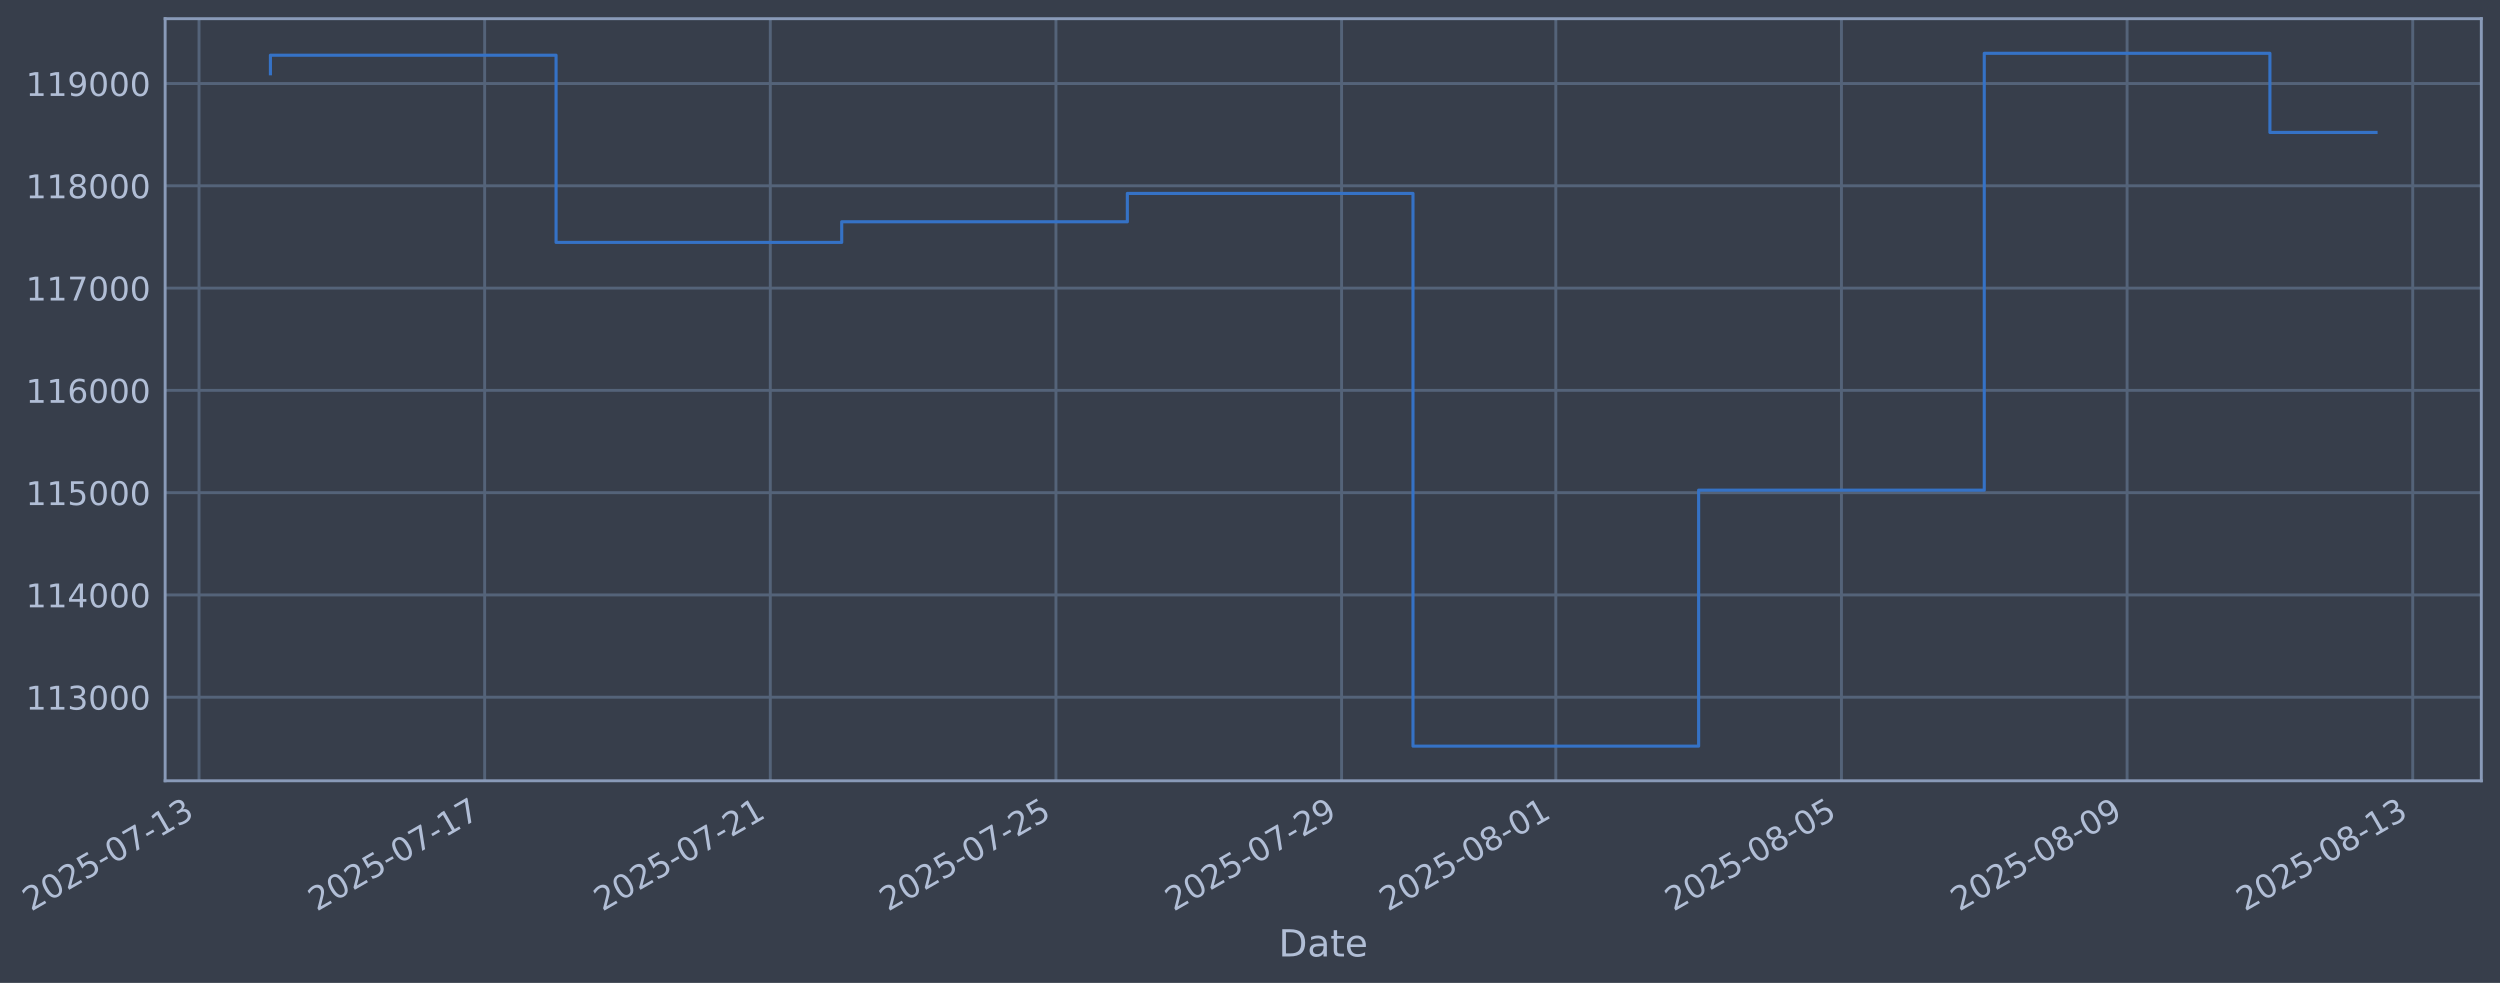
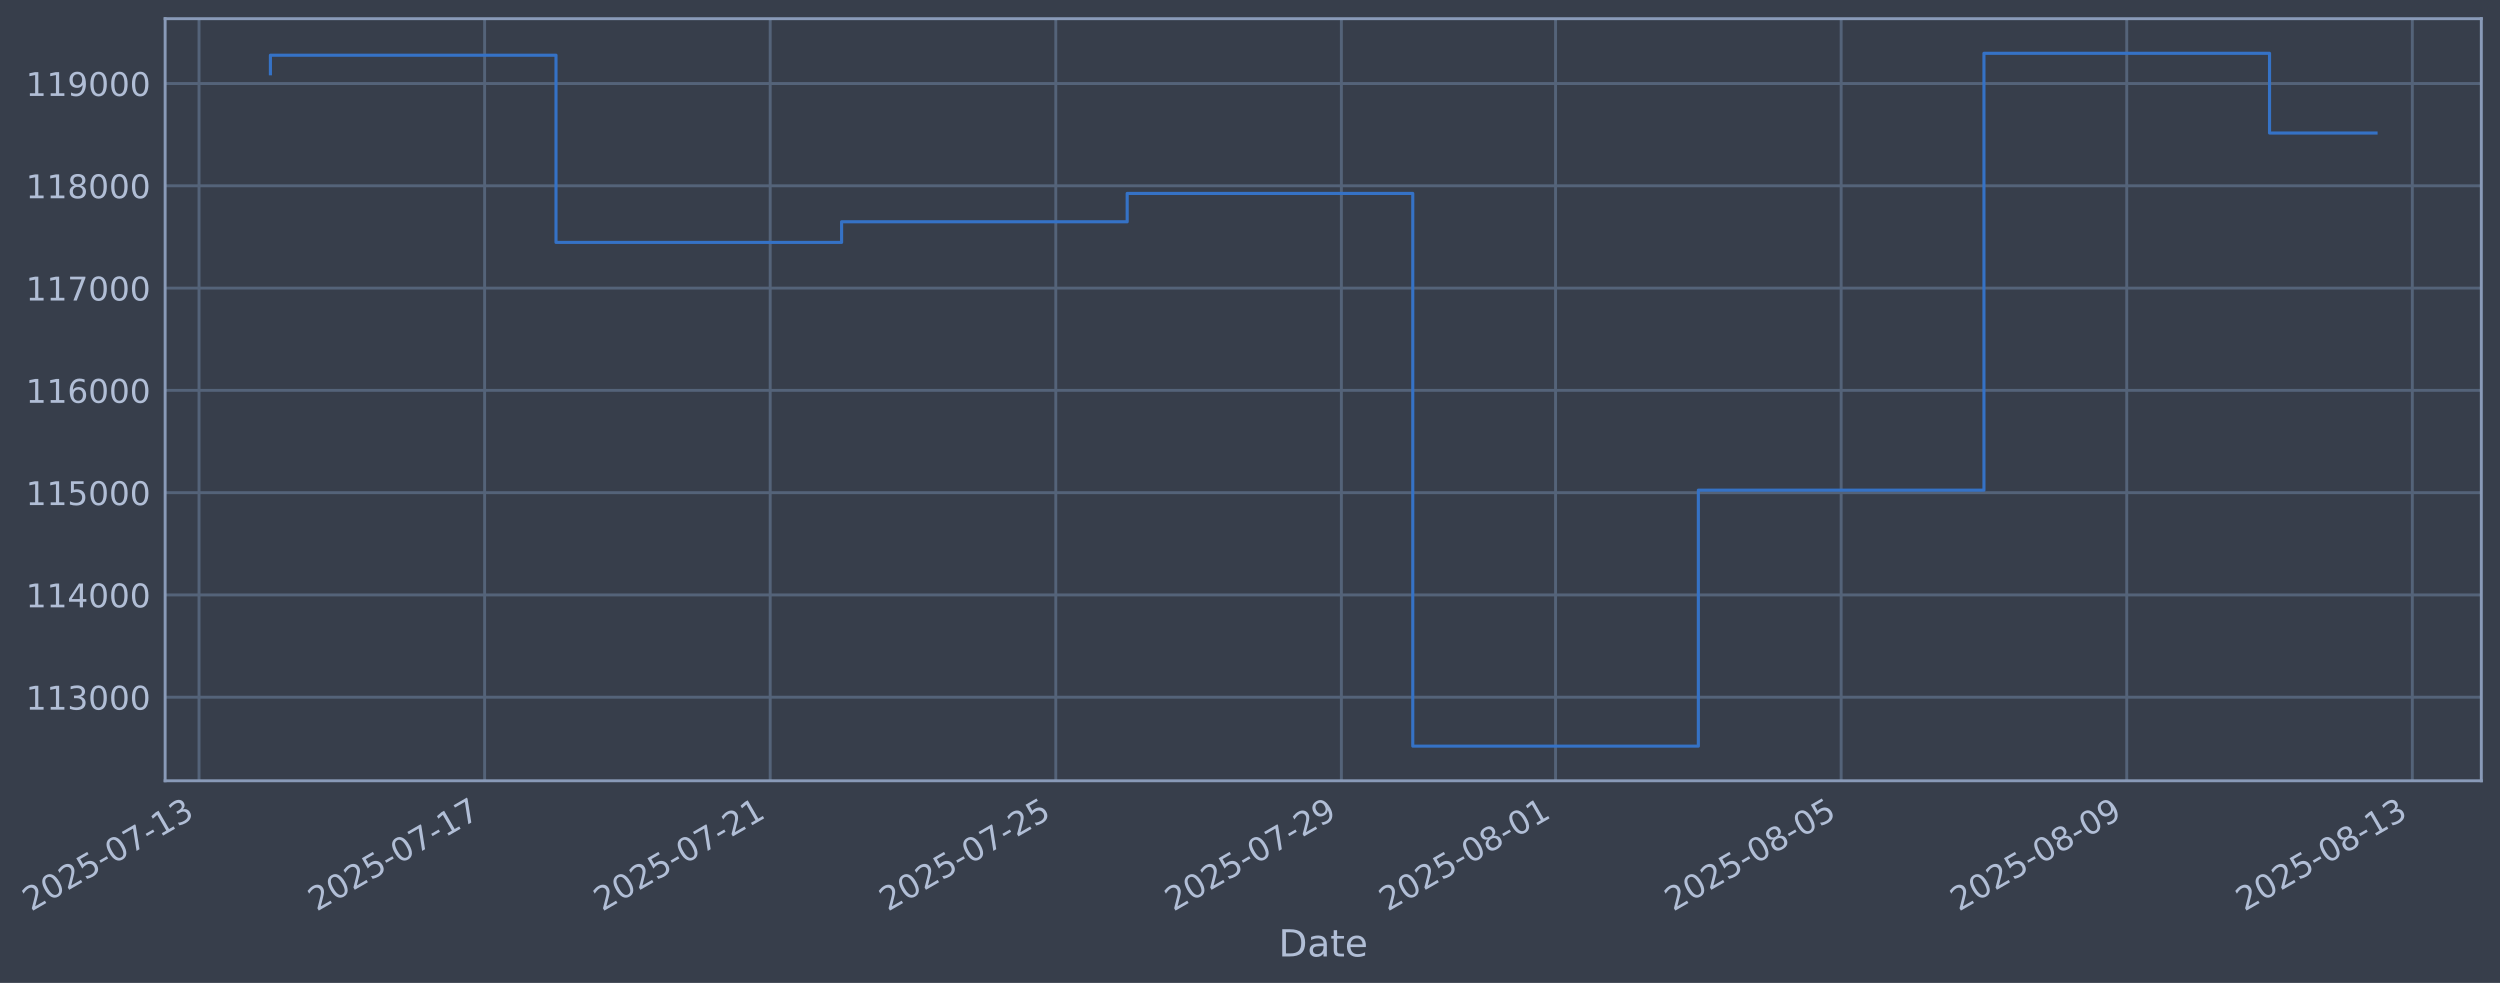
- <svg xmlns="http://www.w3.org/2000/svg" xmlns:xlink="http://www.w3.org/1999/xlink" width="963.657pt" height="378.87pt" viewBox="0 0 963.657 378.87" version="1.1">
+ <svg xmlns="http://www.w3.org/2000/svg" xmlns:xlink="http://www.w3.org/1999/xlink" width="963.652pt" height="378.87pt" viewBox="0 0 963.652 378.87" version="1.1">
  <defs>
    <style type="text/css">*{stroke-linejoin: round; stroke-linecap: butt}</style>
  </defs>
  <g id="figure_1">
    <g id="patch_1">
-       <path d="M 0 378.87  L 963.657 378.87  L 963.657 0  L 0 0  z " style="fill: #373e4b" />
+       <path d="M 0 378.87  L 963.652 378.87  L 963.652 0  L 0 0  z " style="fill: #373e4b" />
    </g>
    <g id="axes_1">
      <g id="patch_2">
-         <path d="M 63.657 300.96  L 956.457 300.96  L 956.457 7.2  L 63.657 7.2  z " style="fill: #373e4b" />
+         <path d="M 63.652 300.96  L 956.452 300.96  L 956.452 7.2  L 63.652 7.2  z " style="fill: #373e4b" />
      </g>
      <g id="matplotlib.axis_1">
        <g id="xtick_1">
          <g id="line2d_1">
-             <path d="M 76.713 300.96  L 76.713 7.2  " clip-path="url(#pd84082c5d5)" style="fill: none; stroke: #546379; stroke-width: 1.12; stroke-linecap: square" />
+             <path d="M 76.713 300.96  L 76.713 7.2  " clip-path="url(#pd69bdbb668)" style="fill: none; stroke: #546379; stroke-width: 1.12; stroke-linecap: square" />
          </g>
          <g id="line2d_2" />
          <g id="text_1">
            <g style="fill: #b1bed6" transform="translate(11.98702 351.4642) rotate(-30) scale(0.126 -0.126)">
              <defs>
                <path id="DejaVuSans-32" d="M 1228 531  L 3431 531  L 3431 0  L 469 0  L 469 531  Q 828 903 1448 1529  Q 2069 2156 2228 2338  Q 2531 2678 2651 2914  Q 2772 3150 2772 3378  Q 2772 3750 2511 3984  Q 2250 4219 1831 4219  Q 1534 4219 1204 4116  Q 875 4013 500 3803  L 500 4441  Q 881 4594 1212 4672  Q 1544 4750 1819 4750  Q 2544 4750 2975 4387  Q 3406 4025 3406 3419  Q 3406 3131 3298 2873  Q 3191 2616 2906 2266  Q 2828 2175 2409 1742  Q 1991 1309 1228 531  z " transform="scale(0.015625)" />
                <path id="DejaVuSans-30" d="M 2034 4250  Q 1547 4250 1301 3770  Q 1056 3291 1056 2328  Q 1056 1369 1301 889  Q 1547 409 2034 409  Q 2525 409 2770 889  Q 3016 1369 3016 2328  Q 3016 3291 2770 3770  Q 2525 4250 2034 4250  z M 2034 4750  Q 2819 4750 3233 4129  Q 3647 3509 3647 2328  Q 3647 1150 3233 529  Q 2819 -91 2034 -91  Q 1250 -91 836 529  Q 422 1150 422 2328  Q 422 3509 836 4129  Q 1250 4750 2034 4750  z " transform="scale(0.015625)" />
                <path id="DejaVuSans-35" d="M 691 4666  L 3169 4666  L 3169 4134  L 1269 4134  L 1269 2991  Q 1406 3038 1543 3061  Q 1681 3084 1819 3084  Q 2600 3084 3056 2656  Q 3513 2228 3513 1497  Q 3513 744 3044 326  Q 2575 -91 1722 -91  Q 1428 -91 1123 -41  Q 819 9 494 109  L 494 744  Q 775 591 1075 516  Q 1375 441 1709 441  Q 2250 441 2565 725  Q 2881 1009 2881 1497  Q 2881 1984 2565 2268  Q 2250 2553 1709 2553  Q 1456 2553 1204 2497  Q 953 2441 691 2322  L 691 4666  z " transform="scale(0.015625)" />
                <path id="DejaVuSans-2d" d="M 313 2009  L 1997 2009  L 1997 1497  L 313 1497  L 313 2009  z " transform="scale(0.015625)" />
                <path id="DejaVuSans-37" d="M 525 4666  L 3525 4666  L 3525 4397  L 1831 0  L 1172 0  L 2766 4134  L 525 4134  L 525 4666  z " transform="scale(0.015625)" />
                <path id="DejaVuSans-31" d="M 794 531  L 1825 531  L 1825 4091  L 703 3866  L 703 4441  L 1819 4666  L 2450 4666  L 2450 531  L 3481 531  L 3481 0  L 794 0  L 794 531  z " transform="scale(0.015625)" />
                <path id="DejaVuSans-33" d="M 2597 2516  Q 3050 2419 3304 2112  Q 3559 1806 3559 1356  Q 3559 666 3084 287  Q 2609 -91 1734 -91  Q 1441 -91 1130 -33  Q 819 25 488 141  L 488 750  Q 750 597 1062 519  Q 1375 441 1716 441  Q 2309 441 2620 675  Q 2931 909 2931 1356  Q 2931 1769 2642 2001  Q 2353 2234 1838 2234  L 1294 2234  L 1294 2753  L 1863 2753  Q 2328 2753 2575 2939  Q 2822 3125 2822 3475  Q 2822 3834 2567 4026  Q 2313 4219 1838 4219  Q 1578 4219 1281 4162  Q 984 4106 628 3988  L 628 4550  Q 988 4650 1302 4700  Q 1616 4750 1894 4750  Q 2613 4750 3031 4423  Q 3450 4097 3450 3541  Q 3450 3153 3228 2886  Q 3006 2619 2597 2516  z " transform="scale(0.015625)" />
              </defs>
              <use xlink:href="#DejaVuSans-32" />
              <use xlink:href="#DejaVuSans-30" transform="translate(63.62305 0)" />
              <use xlink:href="#DejaVuSans-32" transform="translate(127.2461 0)" />
              <use xlink:href="#DejaVuSans-35" transform="translate(190.8691 0)" />
              <use xlink:href="#DejaVuSans-2d" transform="translate(254.4922 0)" />
              <use xlink:href="#DejaVuSans-30" transform="translate(290.5762 0)" />
              <use xlink:href="#DejaVuSans-37" transform="translate(354.1992 0)" />
              <use xlink:href="#DejaVuSans-2d" transform="translate(417.8223 0)" />
              <use xlink:href="#DejaVuSans-31" transform="translate(453.9062 0)" />
              <use xlink:href="#DejaVuSans-33" transform="translate(517.5293 0)" />
            </g>
          </g>
        </g>
        <g id="xtick_2">
          <g id="line2d_3">
-             <path d="M 186.816 300.96  L 186.816 7.2  " clip-path="url(#pd84082c5d5)" style="fill: none; stroke: #546379; stroke-width: 1.12; stroke-linecap: square" />
+             <path d="M 186.796 300.96  L 186.796 7.2  " clip-path="url(#pd69bdbb668)" style="fill: none; stroke: #546379; stroke-width: 1.12; stroke-linecap: square" />
          </g>
          <g id="line2d_4" />
          <g id="text_2">
-             <g style="fill: #b1bed6" transform="translate(122.0908 351.4642) rotate(-30) scale(0.126 -0.126)">
+             <g style="fill: #b1bed6" transform="translate(122.0703 351.4642) rotate(-30) scale(0.126 -0.126)">
              <use xlink:href="#DejaVuSans-32" />
              <use xlink:href="#DejaVuSans-30" transform="translate(63.62305 0)" />
              <use xlink:href="#DejaVuSans-32" transform="translate(127.2461 0)" />
              <use xlink:href="#DejaVuSans-35" transform="translate(190.8691 0)" />
              <use xlink:href="#DejaVuSans-2d" transform="translate(254.4922 0)" />
              <use xlink:href="#DejaVuSans-30" transform="translate(290.5762 0)" />
              <use xlink:href="#DejaVuSans-37" transform="translate(354.1992 0)" />
              <use xlink:href="#DejaVuSans-2d" transform="translate(417.8223 0)" />
              <use xlink:href="#DejaVuSans-31" transform="translate(453.9062 0)" />
              <use xlink:href="#DejaVuSans-37" transform="translate(517.5293 0)" />
            </g>
          </g>
        </g>
        <g id="xtick_3">
          <g id="line2d_5">
-             <path d="M 296.92 300.96  L 296.92 7.2  " clip-path="url(#pd84082c5d5)" style="fill: none; stroke: #546379; stroke-width: 1.12; stroke-linecap: square" />
+             <path d="M 296.879 300.96  L 296.879 7.2  " clip-path="url(#pd69bdbb668)" style="fill: none; stroke: #546379; stroke-width: 1.12; stroke-linecap: square" />
          </g>
          <g id="line2d_6" />
          <g id="text_3">
-             <g style="fill: #b1bed6" transform="translate(232.1946 351.4642) rotate(-30) scale(0.126 -0.126)">
+             <g style="fill: #b1bed6" transform="translate(232.1536 351.4642) rotate(-30) scale(0.126 -0.126)">
              <use xlink:href="#DejaVuSans-32" />
              <use xlink:href="#DejaVuSans-30" transform="translate(63.62305 0)" />
              <use xlink:href="#DejaVuSans-32" transform="translate(127.2461 0)" />
              <use xlink:href="#DejaVuSans-35" transform="translate(190.8691 0)" />
              <use xlink:href="#DejaVuSans-2d" transform="translate(254.4922 0)" />
              <use xlink:href="#DejaVuSans-30" transform="translate(290.5762 0)" />
              <use xlink:href="#DejaVuSans-37" transform="translate(354.1992 0)" />
              <use xlink:href="#DejaVuSans-2d" transform="translate(417.8223 0)" />
              <use xlink:href="#DejaVuSans-32" transform="translate(453.9062 0)" />
              <use xlink:href="#DejaVuSans-31" transform="translate(517.5293 0)" />
            </g>
          </g>
        </g>
        <g id="xtick_4">
          <g id="line2d_7">
-             <path d="M 407.024 300.96  L 407.024 7.2  " clip-path="url(#pd84082c5d5)" style="fill: none; stroke: #546379; stroke-width: 1.12; stroke-linecap: square" />
+             <path d="M 406.962 300.96  L 406.962 7.2  " clip-path="url(#pd69bdbb668)" style="fill: none; stroke: #546379; stroke-width: 1.12; stroke-linecap: square" />
          </g>
          <g id="line2d_8" />
          <g id="text_4">
-             <g style="fill: #b1bed6" transform="translate(342.2984 351.4642) rotate(-30) scale(0.126 -0.126)">
+             <g style="fill: #b1bed6" transform="translate(342.2368 351.4642) rotate(-30) scale(0.126 -0.126)">
              <use xlink:href="#DejaVuSans-32" />
              <use xlink:href="#DejaVuSans-30" transform="translate(63.62305 0)" />
              <use xlink:href="#DejaVuSans-32" transform="translate(127.2461 0)" />
              <use xlink:href="#DejaVuSans-35" transform="translate(190.8691 0)" />
              <use xlink:href="#DejaVuSans-2d" transform="translate(254.4922 0)" />
              <use xlink:href="#DejaVuSans-30" transform="translate(290.5762 0)" />
              <use xlink:href="#DejaVuSans-37" transform="translate(354.1992 0)" />
              <use xlink:href="#DejaVuSans-2d" transform="translate(417.8223 0)" />
              <use xlink:href="#DejaVuSans-32" transform="translate(453.9062 0)" />
              <use xlink:href="#DejaVuSans-35" transform="translate(517.5293 0)" />
            </g>
          </g>
        </g>
        <g id="xtick_5">
          <g id="line2d_9">
-             <path d="M 517.128 300.96  L 517.128 7.2  " clip-path="url(#pd84082c5d5)" style="fill: none; stroke: #546379; stroke-width: 1.12; stroke-linecap: square" />
+             <path d="M 517.046 300.96  L 517.046 7.2  " clip-path="url(#pd69bdbb668)" style="fill: none; stroke: #546379; stroke-width: 1.12; stroke-linecap: square" />
          </g>
          <g id="line2d_10" />
          <g id="text_5">
-             <g style="fill: #b1bed6" transform="translate(452.4022 351.4642) rotate(-30) scale(0.126 -0.126)">
+             <g style="fill: #b1bed6" transform="translate(452.3201 351.4642) rotate(-30) scale(0.126 -0.126)">
              <defs>
                <path id="DejaVuSans-39" d="M 703 97  L 703 672  Q 941 559 1184 500  Q 1428 441 1663 441  Q 2288 441 2617 861  Q 2947 1281 2994 2138  Q 2813 1869 2534 1725  Q 2256 1581 1919 1581  Q 1219 1581 811 2004  Q 403 2428 403 3163  Q 403 3881 828 4315  Q 1253 4750 1959 4750  Q 2769 4750 3195 4129  Q 3622 3509 3622 2328  Q 3622 1225 3098 567  Q 2575 -91 1691 -91  Q 1453 -91 1209 -44  Q 966 3 703 97  z M 1959 2075  Q 2384 2075 2632 2365  Q 2881 2656 2881 3163  Q 2881 3666 2632 3958  Q 2384 4250 1959 4250  Q 1534 4250 1286 3958  Q 1038 3666 1038 3163  Q 1038 2656 1286 2365  Q 1534 2075 1959 2075  z " transform="scale(0.015625)" />
              </defs>
              <use xlink:href="#DejaVuSans-32" />
              <use xlink:href="#DejaVuSans-30" transform="translate(63.62305 0)" />
              <use xlink:href="#DejaVuSans-32" transform="translate(127.2461 0)" />
              <use xlink:href="#DejaVuSans-35" transform="translate(190.8691 0)" />
              <use xlink:href="#DejaVuSans-2d" transform="translate(254.4922 0)" />
              <use xlink:href="#DejaVuSans-30" transform="translate(290.5762 0)" />
              <use xlink:href="#DejaVuSans-37" transform="translate(354.1992 0)" />
              <use xlink:href="#DejaVuSans-2d" transform="translate(417.8223 0)" />
              <use xlink:href="#DejaVuSans-32" transform="translate(453.9062 0)" />
              <use xlink:href="#DejaVuSans-39" transform="translate(517.5293 0)" />
            </g>
          </g>
        </g>
        <g id="xtick_6">
          <g id="line2d_11">
-             <path d="M 599.706 300.96  L 599.706 7.2  " clip-path="url(#pd84082c5d5)" style="fill: none; stroke: #546379; stroke-width: 1.12; stroke-linecap: square" />
+             <path d="M 599.608 300.96  L 599.608 7.2  " clip-path="url(#pd69bdbb668)" style="fill: none; stroke: #546379; stroke-width: 1.12; stroke-linecap: square" />
          </g>
          <g id="line2d_12" />
          <g id="text_6">
-             <g style="fill: #b1bed6" transform="translate(534.9801 351.4642) rotate(-30) scale(0.126 -0.126)">
+             <g style="fill: #b1bed6" transform="translate(534.8825 351.4642) rotate(-30) scale(0.126 -0.126)">
              <defs>
                <path id="DejaVuSans-38" d="M 2034 2216  Q 1584 2216 1326 1975  Q 1069 1734 1069 1313  Q 1069 891 1326 650  Q 1584 409 2034 409  Q 2484 409 2743 651  Q 3003 894 3003 1313  Q 3003 1734 2745 1975  Q 2488 2216 2034 2216  z M 1403 2484  Q 997 2584 770 2862  Q 544 3141 544 3541  Q 544 4100 942 4425  Q 1341 4750 2034 4750  Q 2731 4750 3128 4425  Q 3525 4100 3525 3541  Q 3525 3141 3298 2862  Q 3072 2584 2669 2484  Q 3125 2378 3379 2068  Q 3634 1759 3634 1313  Q 3634 634 3220 271  Q 2806 -91 2034 -91  Q 1263 -91 848 271  Q 434 634 434 1313  Q 434 1759 690 2068  Q 947 2378 1403 2484  z M 1172 3481  Q 1172 3119 1398 2916  Q 1625 2713 2034 2713  Q 2441 2713 2670 2916  Q 2900 3119 2900 3481  Q 2900 3844 2670 4047  Q 2441 4250 2034 4250  Q 1625 4250 1398 4047  Q 1172 3844 1172 3481  z " transform="scale(0.015625)" />
              </defs>
              <use xlink:href="#DejaVuSans-32" />
              <use xlink:href="#DejaVuSans-30" transform="translate(63.62305 0)" />
              <use xlink:href="#DejaVuSans-32" transform="translate(127.2461 0)" />
              <use xlink:href="#DejaVuSans-35" transform="translate(190.8691 0)" />
              <use xlink:href="#DejaVuSans-2d" transform="translate(254.4922 0)" />
              <use xlink:href="#DejaVuSans-30" transform="translate(290.5762 0)" />
              <use xlink:href="#DejaVuSans-38" transform="translate(354.1992 0)" />
              <use xlink:href="#DejaVuSans-2d" transform="translate(417.8223 0)" />
              <use xlink:href="#DejaVuSans-30" transform="translate(453.9062 0)" />
              <use xlink:href="#DejaVuSans-31" transform="translate(517.5293 0)" />
            </g>
          </g>
        </g>
        <g id="xtick_7">
          <g id="line2d_13">
-             <path d="M 709.809 300.96  L 709.809 7.2  " clip-path="url(#pd84082c5d5)" style="fill: none; stroke: #546379; stroke-width: 1.12; stroke-linecap: square" />
+             <path d="M 709.691 300.96  L 709.691 7.2  " clip-path="url(#pd69bdbb668)" style="fill: none; stroke: #546379; stroke-width: 1.12; stroke-linecap: square" />
          </g>
          <g id="line2d_14" />
          <g id="text_7">
-             <g style="fill: #b1bed6" transform="translate(645.0839 351.4642) rotate(-30) scale(0.126 -0.126)">
+             <g style="fill: #b1bed6" transform="translate(644.9658 351.4642) rotate(-30) scale(0.126 -0.126)">
              <use xlink:href="#DejaVuSans-32" />
              <use xlink:href="#DejaVuSans-30" transform="translate(63.62305 0)" />
              <use xlink:href="#DejaVuSans-32" transform="translate(127.2461 0)" />
              <use xlink:href="#DejaVuSans-35" transform="translate(190.8691 0)" />
              <use xlink:href="#DejaVuSans-2d" transform="translate(254.4922 0)" />
              <use xlink:href="#DejaVuSans-30" transform="translate(290.5762 0)" />
              <use xlink:href="#DejaVuSans-38" transform="translate(354.1992 0)" />
              <use xlink:href="#DejaVuSans-2d" transform="translate(417.8223 0)" />
              <use xlink:href="#DejaVuSans-30" transform="translate(453.9062 0)" />
              <use xlink:href="#DejaVuSans-35" transform="translate(517.5293 0)" />
            </g>
          </g>
        </g>
        <g id="xtick_8">
          <g id="line2d_15">
-             <path d="M 819.913 300.96  L 819.913 7.2  " clip-path="url(#pd84082c5d5)" style="fill: none; stroke: #546379; stroke-width: 1.12; stroke-linecap: square" />
+             <path d="M 819.775 300.96  L 819.775 7.2  " clip-path="url(#pd69bdbb668)" style="fill: none; stroke: #546379; stroke-width: 1.12; stroke-linecap: square" />
          </g>
          <g id="line2d_16" />
          <g id="text_8">
-             <g style="fill: #b1bed6" transform="translate(755.1876 351.4642) rotate(-30) scale(0.126 -0.126)">
+             <g style="fill: #b1bed6" transform="translate(755.0491 351.4642) rotate(-30) scale(0.126 -0.126)">
              <use xlink:href="#DejaVuSans-32" />
              <use xlink:href="#DejaVuSans-30" transform="translate(63.62305 0)" />
              <use xlink:href="#DejaVuSans-32" transform="translate(127.2461 0)" />
              <use xlink:href="#DejaVuSans-35" transform="translate(190.8691 0)" />
              <use xlink:href="#DejaVuSans-2d" transform="translate(254.4922 0)" />
              <use xlink:href="#DejaVuSans-30" transform="translate(290.5762 0)" />
              <use xlink:href="#DejaVuSans-38" transform="translate(354.1992 0)" />
              <use xlink:href="#DejaVuSans-2d" transform="translate(417.8223 0)" />
              <use xlink:href="#DejaVuSans-30" transform="translate(453.9062 0)" />
              <use xlink:href="#DejaVuSans-39" transform="translate(517.5293 0)" />
            </g>
          </g>
        </g>
        <g id="xtick_9">
          <g id="line2d_17">
-             <path d="M 930.017 300.96  L 930.017 7.2  " clip-path="url(#pd84082c5d5)" style="fill: none; stroke: #546379; stroke-width: 1.12; stroke-linecap: square" />
+             <path d="M 929.858 300.96  L 929.858 7.2  " clip-path="url(#pd69bdbb668)" style="fill: none; stroke: #546379; stroke-width: 1.12; stroke-linecap: square" />
          </g>
          <g id="line2d_18" />
          <g id="text_9">
-             <g style="fill: #b1bed6" transform="translate(865.2914 351.4642) rotate(-30) scale(0.126 -0.126)">
+             <g style="fill: #b1bed6" transform="translate(865.1323 351.4642) rotate(-30) scale(0.126 -0.126)">
              <use xlink:href="#DejaVuSans-32" />
              <use xlink:href="#DejaVuSans-30" transform="translate(63.62305 0)" />
              <use xlink:href="#DejaVuSans-32" transform="translate(127.2461 0)" />
              <use xlink:href="#DejaVuSans-35" transform="translate(190.8691 0)" />
              <use xlink:href="#DejaVuSans-2d" transform="translate(254.4922 0)" />
              <use xlink:href="#DejaVuSans-30" transform="translate(290.5762 0)" />
              <use xlink:href="#DejaVuSans-38" transform="translate(354.1992 0)" />
              <use xlink:href="#DejaVuSans-2d" transform="translate(417.8223 0)" />
              <use xlink:href="#DejaVuSans-31" transform="translate(453.9062 0)" />
              <use xlink:href="#DejaVuSans-33" transform="translate(517.5293 0)" />
            </g>
          </g>
        </g>
        <g id="text_10">
-           <g style="fill: #b1bed6" transform="translate(492.8475 368.6753) scale(0.144 -0.144)">
+           <g style="fill: #b1bed6" transform="translate(492.8424 368.6753) scale(0.144 -0.144)">
            <defs>
              <path id="DejaVuSans-44" d="M 1259 4147  L 1259 519  L 2022 519  Q 2988 519 3436 956  Q 3884 1394 3884 2338  Q 3884 3275 3436 3711  Q 2988 4147 2022 4147  L 1259 4147  z M 628 4666  L 1925 4666  Q 3281 4666 3915 4102  Q 4550 3538 4550 2338  Q 4550 1131 3912 565  Q 3275 0 1925 0  L 628 0  L 628 4666  z " transform="scale(0.015625)" />
              <path id="DejaVuSans-61" d="M 2194 1759  Q 1497 1759 1228 1600  Q 959 1441 959 1056  Q 959 750 1161 570  Q 1363 391 1709 391  Q 2188 391 2477 730  Q 2766 1069 2766 1631  L 2766 1759  L 2194 1759  z M 3341 1997  L 3341 0  L 2766 0  L 2766 531  Q 2569 213 2275 61  Q 1981 -91 1556 -91  Q 1019 -91 701 211  Q 384 513 384 1019  Q 384 1609 779 1909  Q 1175 2209 1959 2209  L 2766 2209  L 2766 2266  Q 2766 2663 2505 2880  Q 2244 3097 1772 3097  Q 1472 3097 1187 3025  Q 903 2953 641 2809  L 641 3341  Q 956 3463 1253 3523  Q 1550 3584 1831 3584  Q 2591 3584 2966 3190  Q 3341 2797 3341 1997  z " transform="scale(0.015625)" />
              <path id="DejaVuSans-74" d="M 1172 4494  L 1172 3500  L 2356 3500  L 2356 3053  L 1172 3053  L 1172 1153  Q 1172 725 1289 603  Q 1406 481 1766 481  L 2356 481  L 2356 0  L 1766 0  Q 1100 0 847 248  Q 594 497 594 1153  L 594 3053  L 172 3053  L 172 3500  L 594 3500  L 594 4494  L 1172 4494  z " transform="scale(0.015625)" />
              <path id="DejaVuSans-65" d="M 3597 1894  L 3597 1613  L 953 1613  Q 991 1019 1311 708  Q 1631 397 2203 397  Q 2534 397 2845 478  Q 3156 559 3463 722  L 3463 178  Q 3153 47 2828 -22  Q 2503 -91 2169 -91  Q 1331 -91 842 396  Q 353 884 353 1716  Q 353 2575 817 3079  Q 1281 3584 2069 3584  Q 2775 3584 3186 3129  Q 3597 2675 3597 1894  z M 3022 2063  Q 3016 2534 2758 2815  Q 2500 3097 2075 3097  Q 1594 3097 1305 2825  Q 1016 2553 972 2059  L 3022 2063  z " transform="scale(0.015625)" />
            </defs>
            <use xlink:href="#DejaVuSans-44" />
            <use xlink:href="#DejaVuSans-61" transform="translate(77.00195 0)" />
            <use xlink:href="#DejaVuSans-74" transform="translate(138.2812 0)" />
            <use xlink:href="#DejaVuSans-65" transform="translate(177.4902 0)" />
          </g>
        </g>
      </g>
      <g id="matplotlib.axis_2">
        <g id="ytick_1">
          <g id="line2d_19">
-             <path d="M 63.657 268.75  L 956.457 268.75  " clip-path="url(#pd84082c5d5)" style="fill: none; stroke: #546379; stroke-width: 1.12; stroke-linecap: square" />
+             <path d="M 63.652 268.75  L 956.452 268.75  " clip-path="url(#pd69bdbb668)" style="fill: none; stroke: #546379; stroke-width: 1.12; stroke-linecap: square" />
          </g>
          <g id="line2d_20" />
          <g id="text_11">
-             <g style="fill: #b1bed6" transform="translate(9.956156 273.5373) scale(0.126 -0.126)">
+             <g style="fill: #b1bed6" transform="translate(9.951023 273.5373) scale(0.126 -0.126)">
              <use xlink:href="#DejaVuSans-31" />
              <use xlink:href="#DejaVuSans-31" transform="translate(63.62305 0)" />
              <use xlink:href="#DejaVuSans-33" transform="translate(127.2461 0)" />
              <use xlink:href="#DejaVuSans-30" transform="translate(190.8691 0)" />
              <use xlink:href="#DejaVuSans-30" transform="translate(254.4922 0)" />
              <use xlink:href="#DejaVuSans-30" transform="translate(318.1152 0)" />
            </g>
          </g>
        </g>
        <g id="ytick_2">
          <g id="line2d_21">
-             <path d="M 63.657 229.325  L 956.457 229.325  " clip-path="url(#pd84082c5d5)" style="fill: none; stroke: #546379; stroke-width: 1.12; stroke-linecap: square" />
+             <path d="M 63.652 229.325  L 956.452 229.325  " clip-path="url(#pd69bdbb668)" style="fill: none; stroke: #546379; stroke-width: 1.12; stroke-linecap: square" />
          </g>
          <g id="line2d_22" />
          <g id="text_12">
-             <g style="fill: #b1bed6" transform="translate(9.956156 234.1122) scale(0.126 -0.126)">
+             <g style="fill: #b1bed6" transform="translate(9.951023 234.1122) scale(0.126 -0.126)">
              <defs>
                <path id="DejaVuSans-34" d="M 2419 4116  L 825 1625  L 2419 1625  L 2419 4116  z M 2253 4666  L 3047 4666  L 3047 1625  L 3713 1625  L 3713 1100  L 3047 1100  L 3047 0  L 2419 0  L 2419 1100  L 313 1100  L 313 1709  L 2253 4666  z " transform="scale(0.015625)" />
              </defs>
              <use xlink:href="#DejaVuSans-31" />
              <use xlink:href="#DejaVuSans-31" transform="translate(63.62305 0)" />
              <use xlink:href="#DejaVuSans-34" transform="translate(127.2461 0)" />
              <use xlink:href="#DejaVuSans-30" transform="translate(190.8691 0)" />
              <use xlink:href="#DejaVuSans-30" transform="translate(254.4922 0)" />
              <use xlink:href="#DejaVuSans-30" transform="translate(318.1152 0)" />
            </g>
          </g>
        </g>
        <g id="ytick_3">
          <g id="line2d_23">
-             <path d="M 63.657 189.9  L 956.457 189.9  " clip-path="url(#pd84082c5d5)" style="fill: none; stroke: #546379; stroke-width: 1.12; stroke-linecap: square" />
+             <path d="M 63.652 189.9  L 956.452 189.9  " clip-path="url(#pd69bdbb668)" style="fill: none; stroke: #546379; stroke-width: 1.12; stroke-linecap: square" />
          </g>
          <g id="line2d_24" />
          <g id="text_13">
-             <g style="fill: #b1bed6" transform="translate(9.956156 194.6871) scale(0.126 -0.126)">
+             <g style="fill: #b1bed6" transform="translate(9.951023 194.6871) scale(0.126 -0.126)">
              <use xlink:href="#DejaVuSans-31" />
              <use xlink:href="#DejaVuSans-31" transform="translate(63.62305 0)" />
              <use xlink:href="#DejaVuSans-35" transform="translate(127.2461 0)" />
              <use xlink:href="#DejaVuSans-30" transform="translate(190.8691 0)" />
              <use xlink:href="#DejaVuSans-30" transform="translate(254.4922 0)" />
              <use xlink:href="#DejaVuSans-30" transform="translate(318.1152 0)" />
            </g>
          </g>
        </g>
        <g id="ytick_4">
          <g id="line2d_25">
-             <path d="M 63.657 150.475  L 956.457 150.475  " clip-path="url(#pd84082c5d5)" style="fill: none; stroke: #546379; stroke-width: 1.12; stroke-linecap: square" />
+             <path d="M 63.652 150.475  L 956.452 150.475  " clip-path="url(#pd69bdbb668)" style="fill: none; stroke: #546379; stroke-width: 1.12; stroke-linecap: square" />
          </g>
          <g id="line2d_26" />
          <g id="text_14">
-             <g style="fill: #b1bed6" transform="translate(9.956156 155.262) scale(0.126 -0.126)">
+             <g style="fill: #b1bed6" transform="translate(9.951023 155.262) scale(0.126 -0.126)">
              <defs>
                <path id="DejaVuSans-36" d="M 2113 2584  Q 1688 2584 1439 2293  Q 1191 2003 1191 1497  Q 1191 994 1439 701  Q 1688 409 2113 409  Q 2538 409 2786 701  Q 3034 994 3034 1497  Q 3034 2003 2786 2293  Q 2538 2584 2113 2584  z M 3366 4563  L 3366 3988  Q 3128 4100 2886 4159  Q 2644 4219 2406 4219  Q 1781 4219 1451 3797  Q 1122 3375 1075 2522  Q 1259 2794 1537 2939  Q 1816 3084 2150 3084  Q 2853 3084 3261 2657  Q 3669 2231 3669 1497  Q 3669 778 3244 343  Q 2819 -91 2113 -91  Q 1303 -91 875 529  Q 447 1150 447 2328  Q 447 3434 972 4092  Q 1497 4750 2381 4750  Q 2619 4750 2861 4703  Q 3103 4656 3366 4563  z " transform="scale(0.015625)" />
              </defs>
              <use xlink:href="#DejaVuSans-31" />
              <use xlink:href="#DejaVuSans-31" transform="translate(63.62305 0)" />
              <use xlink:href="#DejaVuSans-36" transform="translate(127.2461 0)" />
              <use xlink:href="#DejaVuSans-30" transform="translate(190.8691 0)" />
              <use xlink:href="#DejaVuSans-30" transform="translate(254.4922 0)" />
              <use xlink:href="#DejaVuSans-30" transform="translate(318.1152 0)" />
            </g>
          </g>
        </g>
        <g id="ytick_5">
          <g id="line2d_27">
-             <path d="M 63.657 111.05  L 956.457 111.05  " clip-path="url(#pd84082c5d5)" style="fill: none; stroke: #546379; stroke-width: 1.12; stroke-linecap: square" />
+             <path d="M 63.652 111.05  L 956.452 111.05  " clip-path="url(#pd69bdbb668)" style="fill: none; stroke: #546379; stroke-width: 1.12; stroke-linecap: square" />
          </g>
          <g id="line2d_28" />
          <g id="text_15">
-             <g style="fill: #b1bed6" transform="translate(9.956156 115.8369) scale(0.126 -0.126)">
+             <g style="fill: #b1bed6" transform="translate(9.951023 115.8369) scale(0.126 -0.126)">
              <use xlink:href="#DejaVuSans-31" />
              <use xlink:href="#DejaVuSans-31" transform="translate(63.62305 0)" />
              <use xlink:href="#DejaVuSans-37" transform="translate(127.2461 0)" />
              <use xlink:href="#DejaVuSans-30" transform="translate(190.8691 0)" />
              <use xlink:href="#DejaVuSans-30" transform="translate(254.4922 0)" />
              <use xlink:href="#DejaVuSans-30" transform="translate(318.1152 0)" />
            </g>
          </g>
        </g>
        <g id="ytick_6">
          <g id="line2d_29">
-             <path d="M 63.657 71.625  L 956.457 71.625  " clip-path="url(#pd84082c5d5)" style="fill: none; stroke: #546379; stroke-width: 1.12; stroke-linecap: square" />
+             <path d="M 63.652 71.625  L 956.452 71.625  " clip-path="url(#pd69bdbb668)" style="fill: none; stroke: #546379; stroke-width: 1.12; stroke-linecap: square" />
          </g>
          <g id="line2d_30" />
          <g id="text_16">
-             <g style="fill: #b1bed6" transform="translate(9.956156 76.4118) scale(0.126 -0.126)">
+             <g style="fill: #b1bed6" transform="translate(9.951023 76.4118) scale(0.126 -0.126)">
              <use xlink:href="#DejaVuSans-31" />
              <use xlink:href="#DejaVuSans-31" transform="translate(63.62305 0)" />
              <use xlink:href="#DejaVuSans-38" transform="translate(127.2461 0)" />
              <use xlink:href="#DejaVuSans-30" transform="translate(190.8691 0)" />
              <use xlink:href="#DejaVuSans-30" transform="translate(254.4922 0)" />
              <use xlink:href="#DejaVuSans-30" transform="translate(318.1152 0)" />
            </g>
          </g>
        </g>
        <g id="ytick_7">
          <g id="line2d_31">
-             <path d="M 63.657 32.2  L 956.457 32.2  " clip-path="url(#pd84082c5d5)" style="fill: none; stroke: #546379; stroke-width: 1.12; stroke-linecap: square" />
+             <path d="M 63.652 32.2  L 956.452 32.2  " clip-path="url(#pd69bdbb668)" style="fill: none; stroke: #546379; stroke-width: 1.12; stroke-linecap: square" />
          </g>
          <g id="line2d_32" />
          <g id="text_17">
-             <g style="fill: #b1bed6" transform="translate(9.956156 36.9867) scale(0.126 -0.126)">
+             <g style="fill: #b1bed6" transform="translate(9.951023 36.9867) scale(0.126 -0.126)">
              <use xlink:href="#DejaVuSans-31" />
              <use xlink:href="#DejaVuSans-31" transform="translate(63.62305 0)" />
              <use xlink:href="#DejaVuSans-39" transform="translate(127.2461 0)" />
              <use xlink:href="#DejaVuSans-30" transform="translate(190.8691 0)" />
              <use xlink:href="#DejaVuSans-30" transform="translate(254.4922 0)" />
              <use xlink:href="#DejaVuSans-30" transform="translate(318.1152 0)" />
            </g>
          </g>
        </g>
      </g>
      <g id="line2d_33">
-         <path d="M 104.238 28.439  L 104.238 21.285  L 214.342 21.285  L 214.342 93.435  L 324.446 93.435  L 324.446 85.489  L 434.55 85.489  L 434.55 74.56  L 544.654 74.56  L 544.654 287.607  L 654.757 287.607  L 654.757 188.936  L 764.861 188.936  L 764.861 20.553  L 874.965 20.553  L 874.965 51.048  L 915.875 51.048  " clip-path="url(#pd84082c5d5)" style="fill: none; stroke: #3572c6; stroke-width: 1.2; stroke-linecap: square" />
+         <path d="M 104.233 28.439  L 104.233 21.285  L 214.317 21.285  L 214.317 93.435  L 324.4 93.435  L 324.4 85.489  L 434.483 85.489  L 434.483 74.56  L 544.566 74.56  L 544.566 287.607  L 654.65 287.607  L 654.65 188.936  L 764.733 188.936  L 764.733 20.553  L 874.816 20.553  L 874.816 51.273  L 915.87 51.273  " clip-path="url(#pd69bdbb668)" style="fill: none; stroke: #3572c6; stroke-width: 1.2; stroke-linecap: square" />
      </g>
      <g id="patch_3">
-         <path d="M 63.657 300.96  L 63.657 7.2  " style="fill: none; stroke: #899ab8; stroke-width: 1.12; stroke-linejoin: miter; stroke-linecap: square" />
+         <path d="M 63.652 300.96  L 63.652 7.2  " style="fill: none; stroke: #899ab8; stroke-width: 1.12; stroke-linejoin: miter; stroke-linecap: square" />
      </g>
      <g id="patch_4">
-         <path d="M 956.457 300.96  L 956.457 7.2  " style="fill: none; stroke: #899ab8; stroke-width: 1.12; stroke-linejoin: miter; stroke-linecap: square" />
+         <path d="M 956.452 300.96  L 956.452 7.2  " style="fill: none; stroke: #899ab8; stroke-width: 1.12; stroke-linejoin: miter; stroke-linecap: square" />
      </g>
      <g id="patch_5">
-         <path d="M 63.657 300.96  L 956.457 300.96  " style="fill: none; stroke: #899ab8; stroke-width: 1.12; stroke-linejoin: miter; stroke-linecap: square" />
+         <path d="M 63.652 300.96  L 956.452 300.96  " style="fill: none; stroke: #899ab8; stroke-width: 1.12; stroke-linejoin: miter; stroke-linecap: square" />
      </g>
      <g id="patch_6">
-         <path d="M 63.657 7.2  L 956.457 7.2  " style="fill: none; stroke: #899ab8; stroke-width: 1.12; stroke-linejoin: miter; stroke-linecap: square" />
+         <path d="M 63.652 7.2  L 956.452 7.2  " style="fill: none; stroke: #899ab8; stroke-width: 1.12; stroke-linejoin: miter; stroke-linecap: square" />
      </g>
    </g>
  </g>
  <defs>
-     <clipPath id="pd84082c5d5">
-       <rect x="63.657" y="7.2" width="892.8" height="293.76" />
+     <clipPath id="pd69bdbb668">
+       <rect x="63.652" y="7.2" width="892.8" height="293.76" />
    </clipPath>
  </defs>
</svg>
